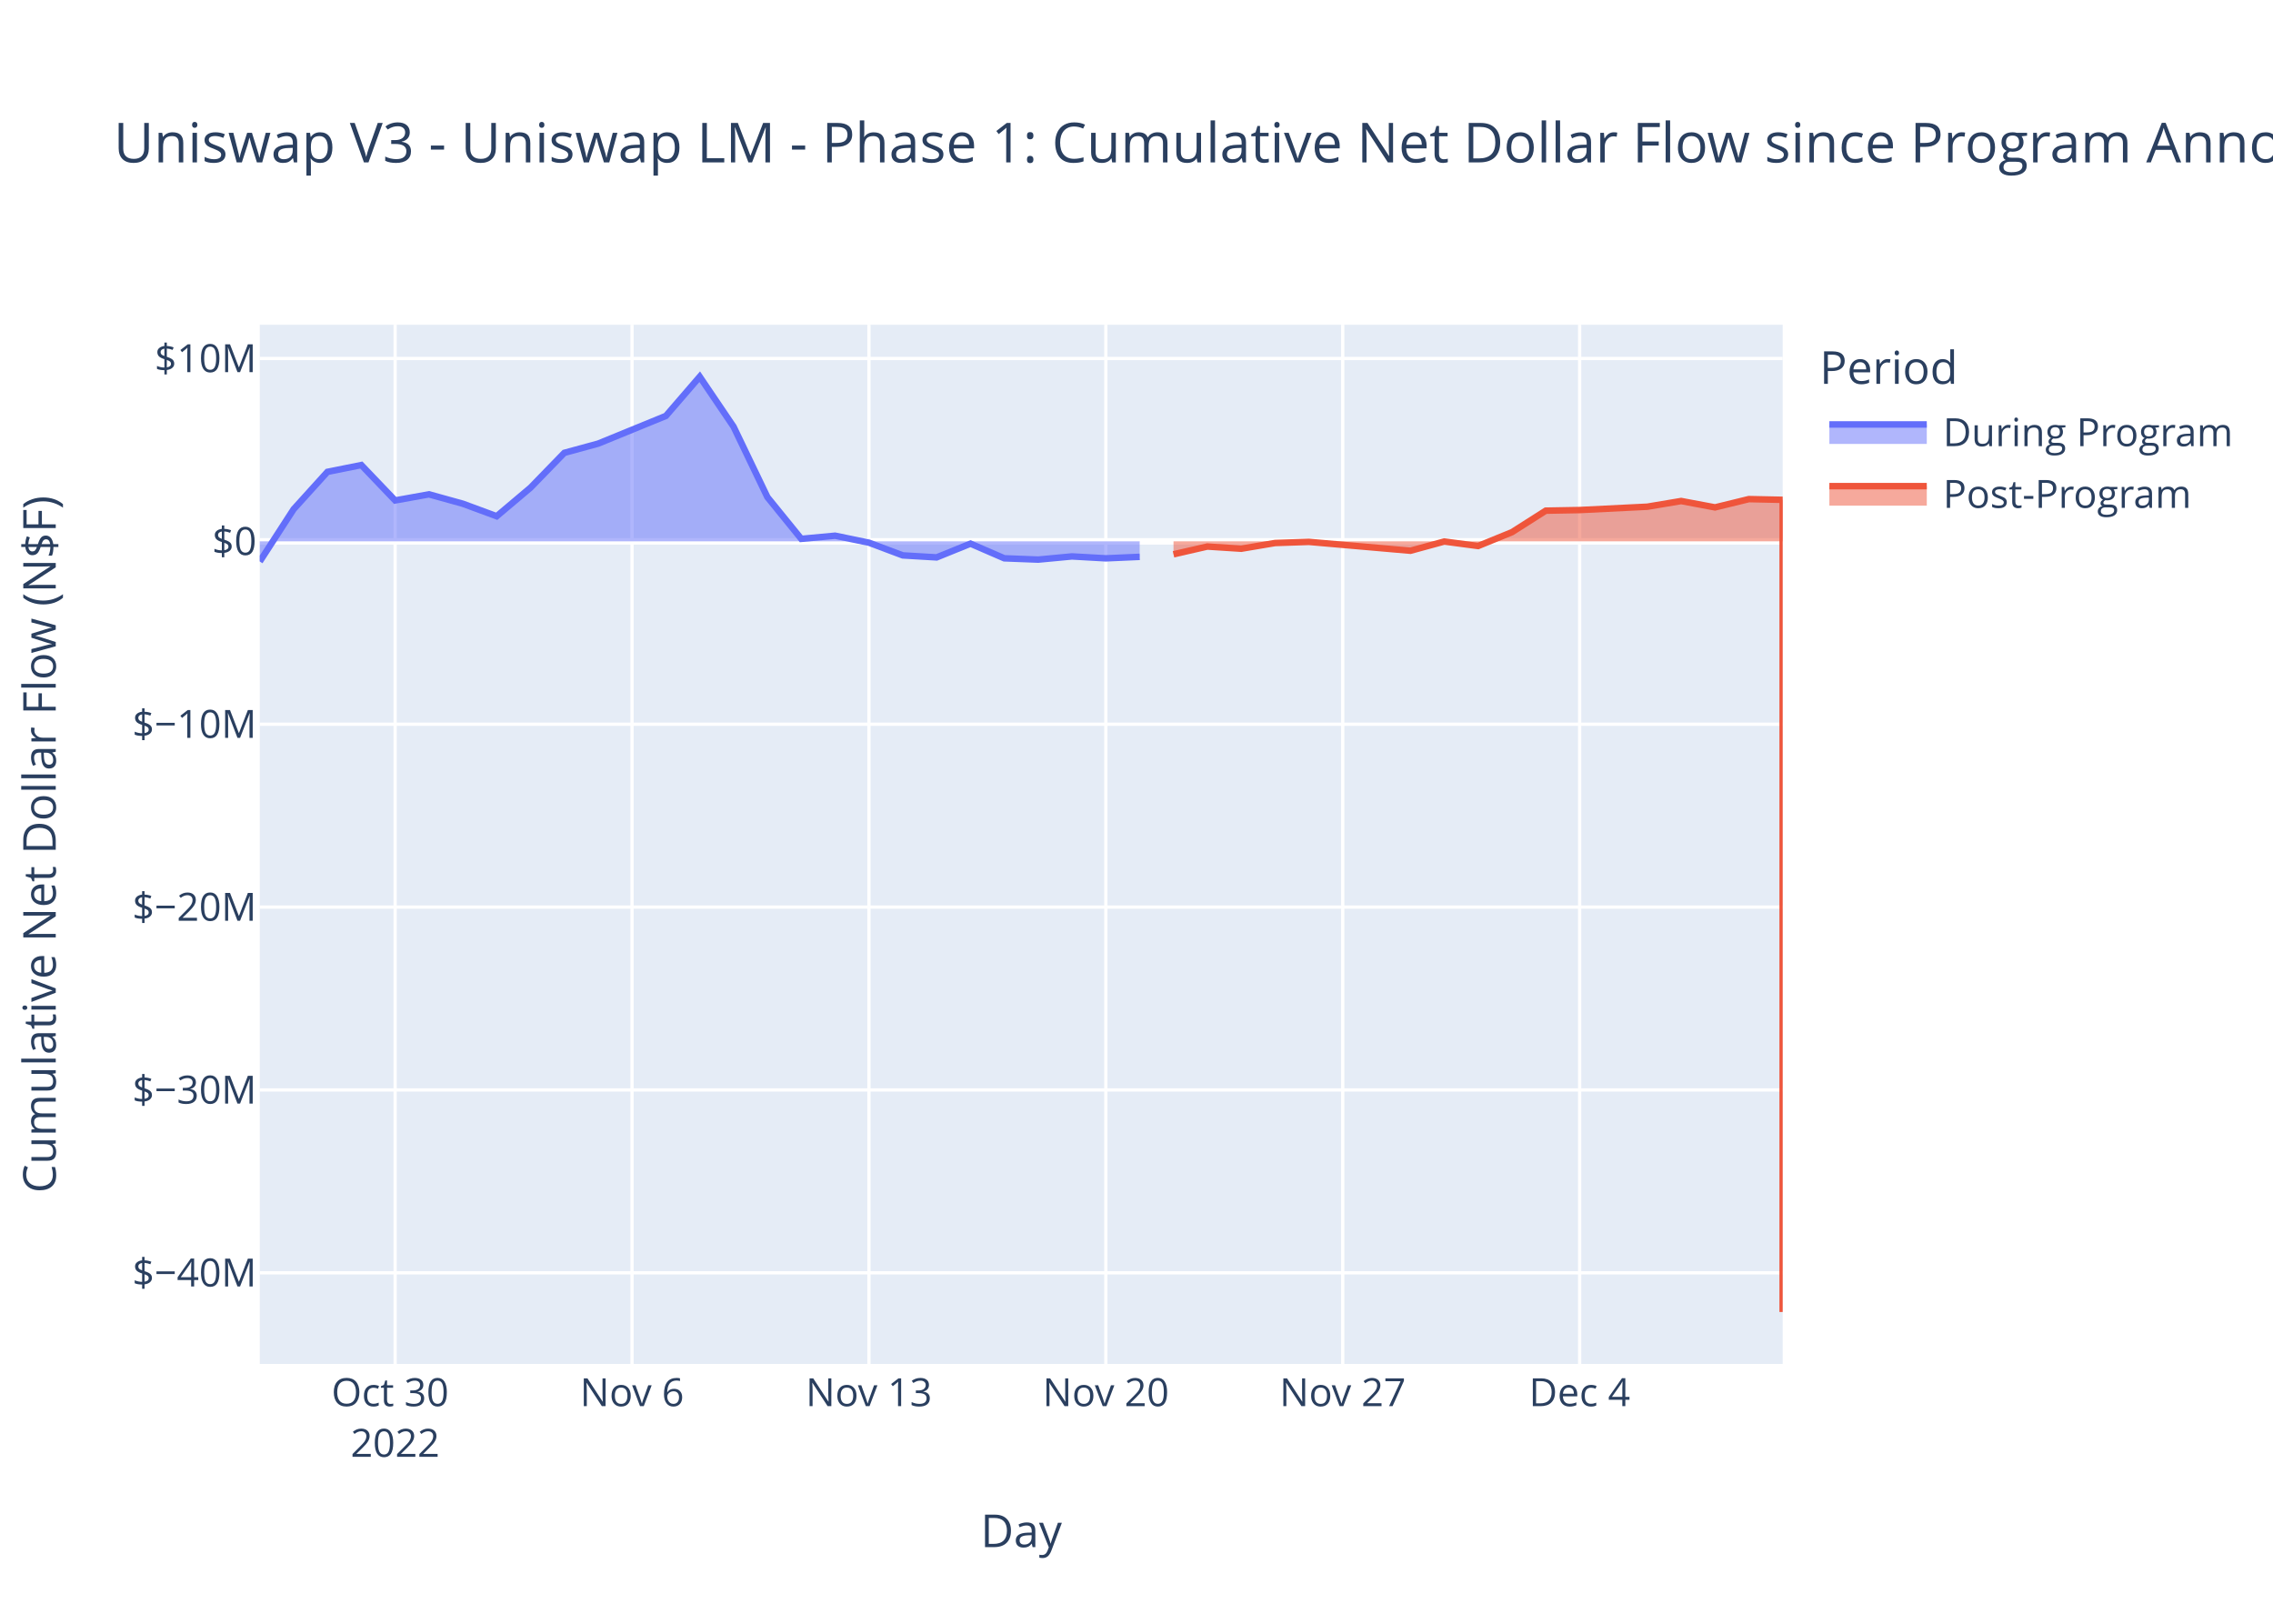
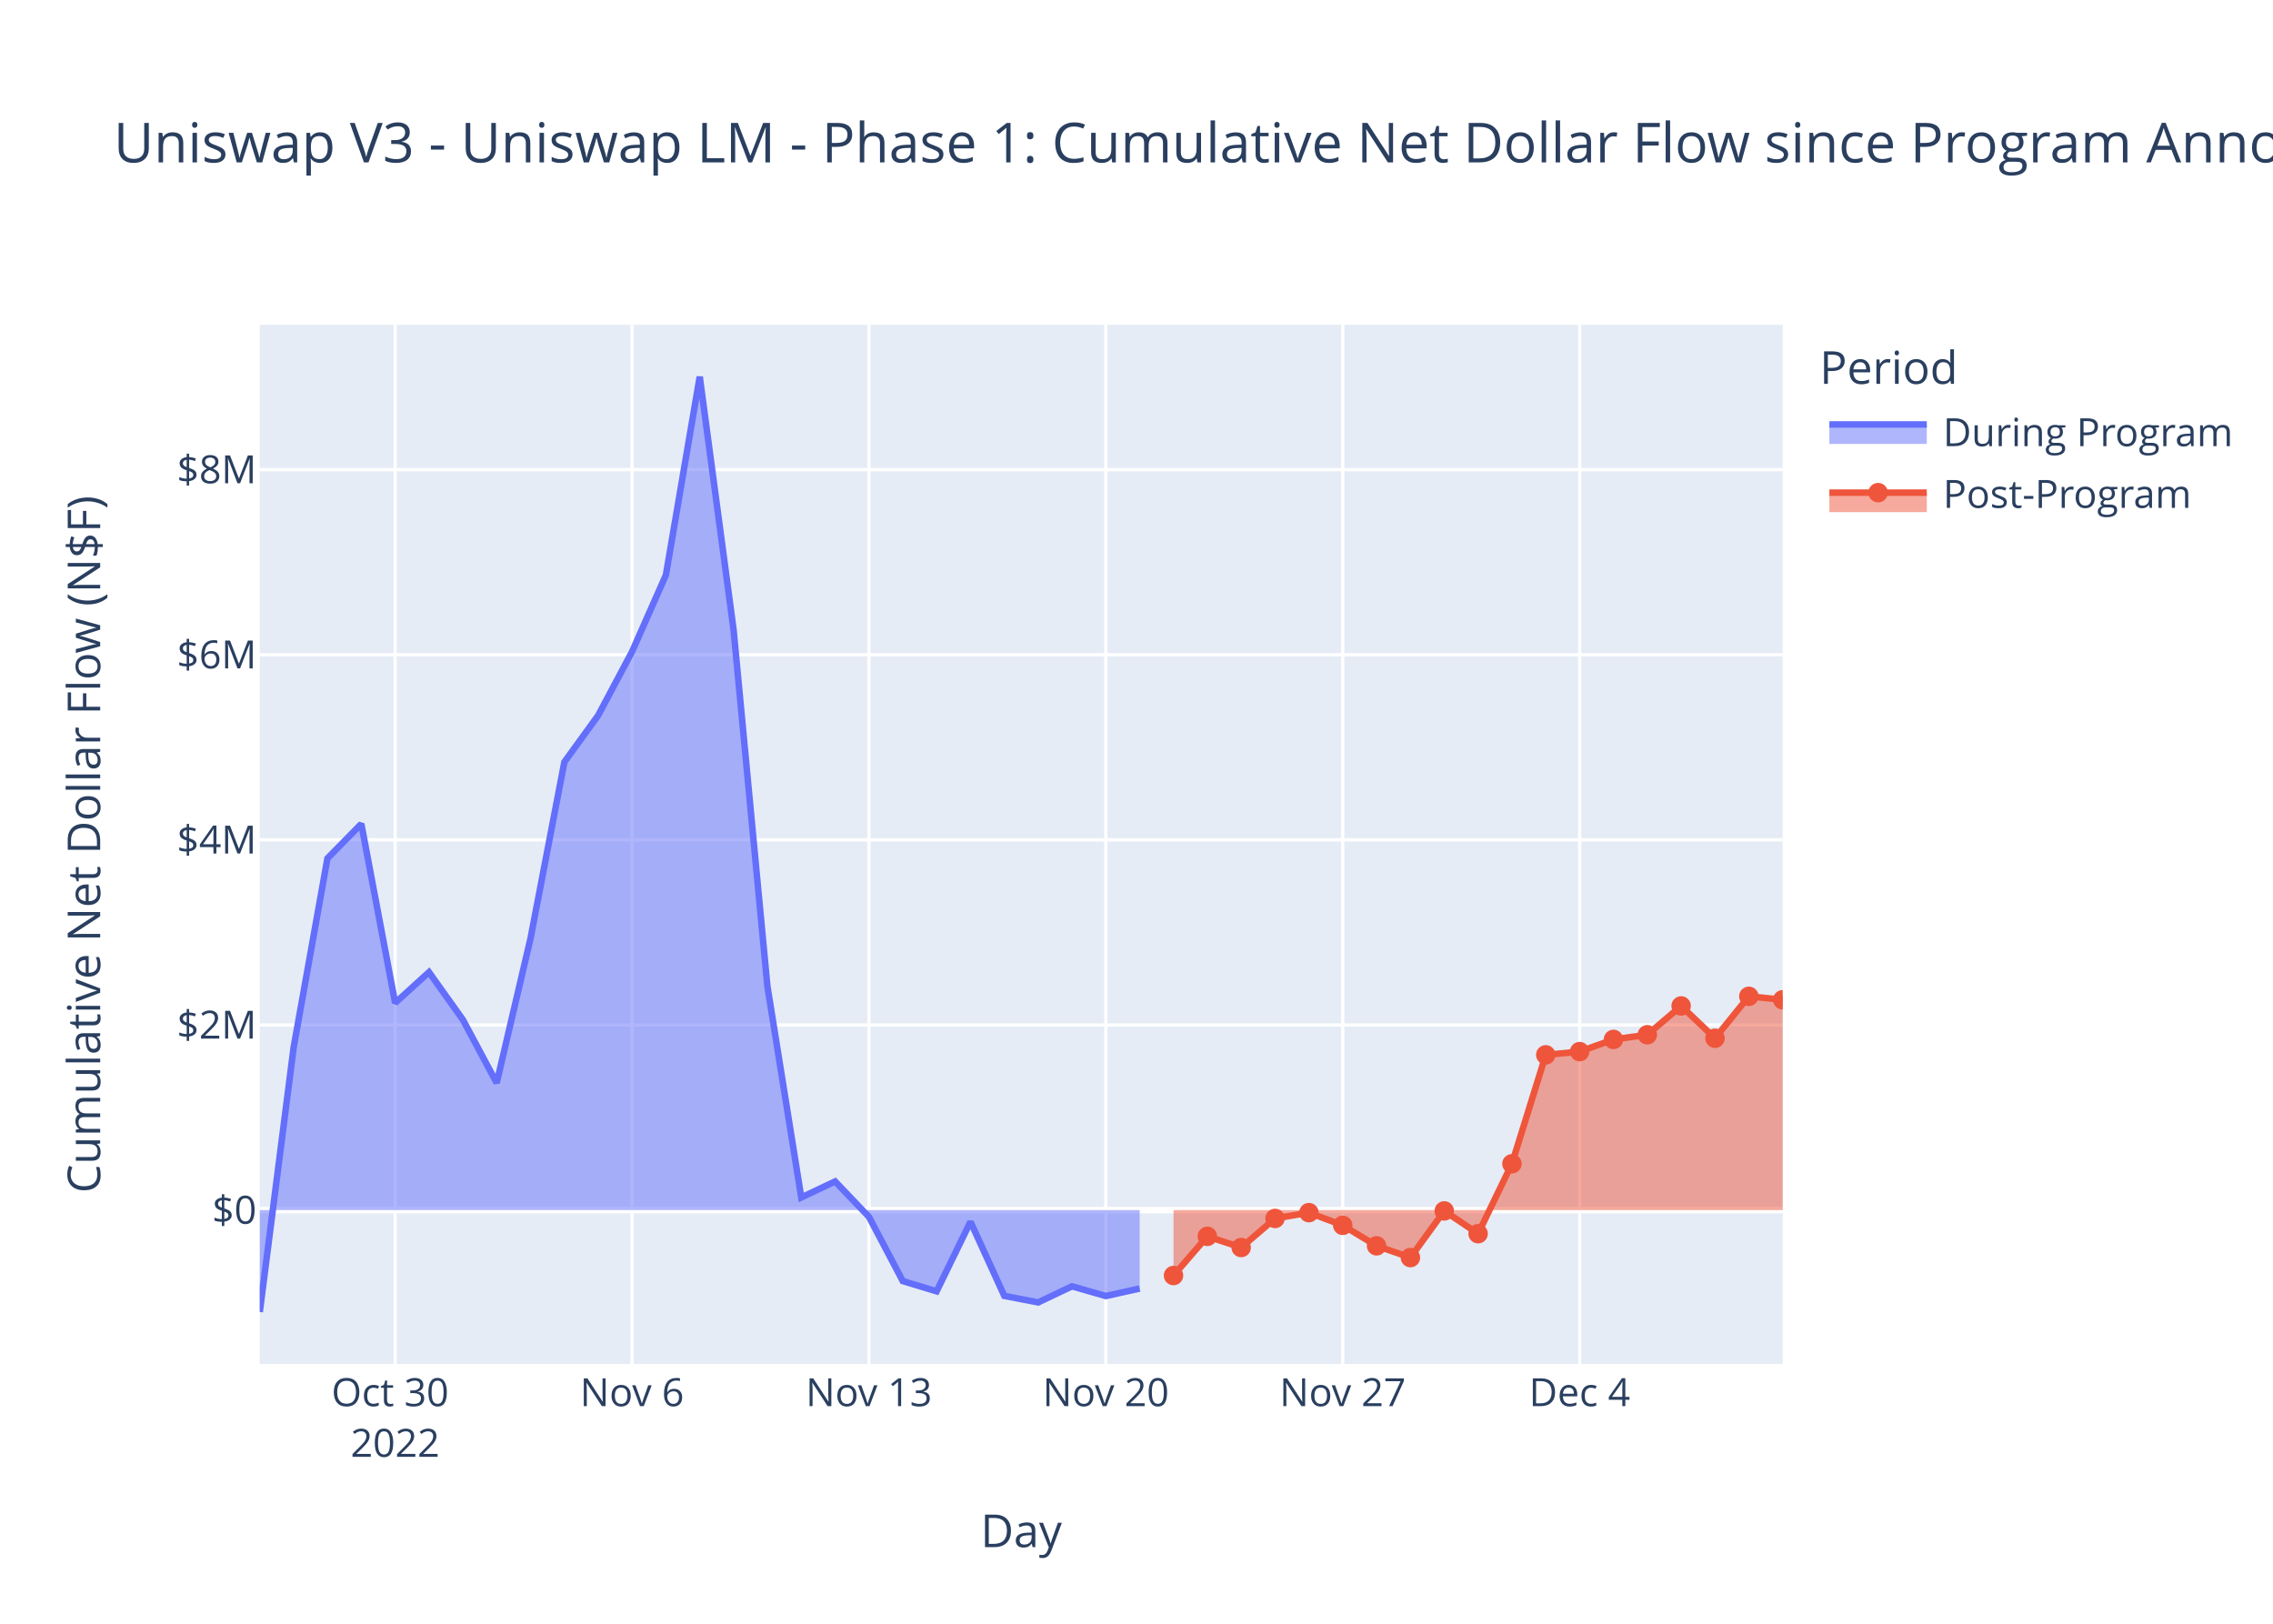
<svg xmlns="http://www.w3.org/2000/svg" class="main-svg" width="700" height="500" style="" viewBox="0 0 700 500">
  <rect x="0" y="0" width="700" height="500" style="fill: rgb(255, 255, 255); fill-opacity: 1;" />
-   <defs id="defs-b2402b">
+   <defs id="defs-a15b2d">
    <g class="clips">
-       <clipPath id="clipb2402bxyplot" class="plotclip">
+       <clipPath id="clipa15b2dxyplot" class="plotclip">
        <rect width="469" height="320" />
      </clipPath>
-       <clipPath class="axesclip" id="clipb2402bx">
+       <clipPath class="axesclip" id="clipa15b2dx">
        <rect x="80" y="0" width="469" height="500" />
      </clipPath>
-       <clipPath class="axesclip" id="clipb2402by">
+       <clipPath class="axesclip" id="clipa15b2dy">
        <rect x="0" y="100" width="700" height="320" />
      </clipPath>
-       <clipPath class="axesclip" id="clipb2402bxy">
+       <clipPath class="axesclip" id="clipa15b2dxy">
        <rect x="80" y="100" width="469" height="320" />
      </clipPath>
    </g>
    <g class="gradients" />
    <g class="patterns" />
  </defs>
  <g class="bglayer">
    <rect class="bg" x="80" y="100" width="469" height="320" style="fill: rgb(229, 236, 246); fill-opacity: 1; stroke-width: 0;" />
  </g>
  <g class="layer-below">
    <g class="imagelayer" />
    <g class="shapelayer" />
  </g>
  <g class="cartesianlayer">
    <g class="subplot xy">
      <g class="layer-subplot">
        <g class="shapelayer" />
        <g class="imagelayer" />
      </g>
      <g class="minor-gridlayer">
        <g class="x" />
        <g class="y" />
      </g>
      <g class="gridlayer">
        <g class="x">
          <path class="xgrid crisp" transform="translate(121.69,0)" d="M0,100v320" style="stroke: rgb(255, 255, 255); stroke-opacity: 1; stroke-width: 1px;" />
          <path class="xgrid crisp" transform="translate(194.64,0)" d="M0,100v320" style="stroke: rgb(255, 255, 255); stroke-opacity: 1; stroke-width: 1px;" />
          <path class="xgrid crisp" transform="translate(267.6,0)" d="M0,100v320" style="stroke: rgb(255, 255, 255); stroke-opacity: 1; stroke-width: 1px;" />
          <path class="xgrid crisp" transform="translate(340.56,0)" d="M0,100v320" style="stroke: rgb(255, 255, 255); stroke-opacity: 1; stroke-width: 1px;" />
          <path class="xgrid crisp" transform="translate(413.51,0)" d="M0,100v320" style="stroke: rgb(255, 255, 255); stroke-opacity: 1; stroke-width: 1px;" />
          <path class="xgrid crisp" transform="translate(486.47,0)" d="M0,100v320" style="stroke: rgb(255, 255, 255); stroke-opacity: 1; stroke-width: 1px;" />
        </g>
        <g class="y">
-           <path class="ygrid crisp" transform="translate(0,391.94)" d="M80,0h469" style="stroke: rgb(255, 255, 255); stroke-opacity: 1; stroke-width: 1px;" />
-           <path class="ygrid crisp" transform="translate(0,335.63)" d="M80,0h469" style="stroke: rgb(255, 255, 255); stroke-opacity: 1; stroke-width: 1px;" />
-           <path class="ygrid crisp" transform="translate(0,279.32)" d="M80,0h469" style="stroke: rgb(255, 255, 255); stroke-opacity: 1; stroke-width: 1px;" />
-           <path class="ygrid crisp" transform="translate(0,223.01)" d="M80,0h469" style="stroke: rgb(255, 255, 255); stroke-opacity: 1; stroke-width: 1px;" />
-           <path class="ygrid crisp" transform="translate(0,110.39)" d="M80,0h469" style="stroke: rgb(255, 255, 255); stroke-opacity: 1; stroke-width: 1px;" />
+           <path class="ygrid crisp" transform="translate(0,315.62)" d="M80,0h469" style="stroke: rgb(255, 255, 255); stroke-opacity: 1; stroke-width: 1px;" />
+           <path class="ygrid crisp" transform="translate(0,258.62)" d="M80,0h469" style="stroke: rgb(255, 255, 255); stroke-opacity: 1; stroke-width: 1px;" />
+           <path class="ygrid crisp" transform="translate(0,201.61)" d="M80,0h469" style="stroke: rgb(255, 255, 255); stroke-opacity: 1; stroke-width: 1px;" />
+           <path class="ygrid crisp" transform="translate(0,144.61)" d="M80,0h469" style="stroke: rgb(255, 255, 255); stroke-opacity: 1; stroke-width: 1px;" />
        </g>
      </g>
      <g class="zerolinelayer">
-         <path class="yzl zl crisp" transform="translate(0,166.7)" d="M80,0h469" style="stroke: rgb(255, 255, 255); stroke-opacity: 1; stroke-width: 2px;" />
+         <path class="yzl zl crisp" transform="translate(0,372.63)" d="M80,0h469" style="stroke: rgb(255, 255, 255); stroke-opacity: 1; stroke-width: 2px;" />
      </g>
      <path class="xlines-below" />
      <path class="ylines-below" />
      <g class="overlines-below" />
      <g class="xaxislayer-below" />
      <g class="yaxislayer-below" />
      <g class="overaxes-below" />
-       <g class="plot" transform="translate(80,100)" clip-path="url(#clipb2402bxyplot)">
+       <g class="plot" transform="translate(80,100)" clip-path="url(#clipa15b2dxyplot)">
        <g class="scatterlayer mlayer">
-           <g class="trace scatter trace356fa5" style="stroke-miterlimit: 2;">
+           <g class="trace scatter trace695377" style="stroke-miterlimit: 2;">
            <g class="fills">
              <g>
-                 <path class="js-fill" d="M270.98,66.7L0,66.7L0,72.9L10.42,56.81L20.84,45.3L31.27,43.2L41.69,54.1L52.11,52.22L62.53,55.11L72.96,58.96L83.38,50.17L93.8,39.44L104.22,36.6L125.07,28.07L135.49,16L145.91,31.39L156.33,53.08L166.76,65.93L177.18,64.96L187.6,67.11L198.02,71.02L208.44,71.64L218.87,67.41L229.29,71.92L239.71,72.32L250.13,71.34L260.56,71.93L270.98,71.47" style="fill: rgb(99, 110, 250); fill-opacity: 0.5; stroke-width: 0;" />
+                 <path class="js-fill" d="M270.98,272.63L0,272.63L0,304L10.42,222.58L20.84,164.31L31.27,153.7L41.69,208.83L52.11,199.36L62.53,213.97L72.96,233.46L83.38,188.97L93.8,134.66L104.22,120.28L114.64,100.68L125.07,77.07L135.49,16L145.91,93.89L156.33,203.67L166.76,268.73L177.18,263.8L187.6,274.71L198.02,294.48L208.44,297.64L218.87,276.23L229.29,299.04L239.71,301.06L250.13,296.1L260.56,299.09L270.98,296.78" style="fill: rgb(99, 110, 250); fill-opacity: 0.5; stroke-width: 0;" />
              </g>
            </g>
            <g class="errorbars" />
            <g class="lines">
-               <path class="js-line" d="M0,72.9L10.42,56.81L20.84,45.3L31.27,43.2L41.69,54.1L52.11,52.22L62.53,55.11L72.96,58.96L83.38,50.17L93.8,39.44L104.22,36.6L125.07,28.07L135.49,16L145.91,31.39L156.33,53.08L166.76,65.93L177.18,64.96L187.6,67.11L198.02,71.02L208.44,71.64L218.87,67.41L229.29,71.92L239.71,72.32L250.13,71.34L260.56,71.93L270.98,71.47" style="vector-effect: non-scaling-stroke; fill: none; stroke: rgb(99, 110, 250); stroke-opacity: 1; stroke-width: 2px; opacity: 1;" />
+               <path class="js-line" d="M0,304L10.42,222.58L20.84,164.31L31.27,153.7L41.69,208.83L52.11,199.36L62.53,213.97L72.96,233.46L83.38,188.97L93.8,134.66L104.22,120.28L114.64,100.68L125.07,77.07L135.49,16L145.91,93.89L156.33,203.67L166.76,268.73L177.18,263.8L187.6,274.71L198.02,294.48L208.44,297.64L218.87,276.23L229.29,299.04L239.71,301.06L250.13,296.1L260.56,299.09L270.98,296.78" style="vector-effect: non-scaling-stroke; fill: none; stroke: rgb(99, 110, 250); stroke-opacity: 1; stroke-width: 2px; opacity: 1;" />
            </g>
            <g class="points" />
            <g class="text" />
          </g>
-           <g class="trace scatter trace1affa4" style="stroke-miterlimit: 2;">
+           <g class="trace scatter tracedfb419" style="stroke-miterlimit: 2;">
            <g class="fills">
              <g>
-                 <path class="js-fill" d="M469,66.7L281.4,66.7L281.4,70.68L291.82,68.3L302.24,68.97L312.67,67.21L323.09,66.86L354.36,69.59L364.78,66.75L375.2,68.13L385.62,63.88L396.04,57.25L406.47,57.06L427.31,56.03L437.73,54.28L448.16,56.24L458.58,53.69L469,53.91L469,304" style="fill: rgb(239, 85, 59); fill-opacity: 0.5; stroke-width: 0;" />
+                 <path class="js-fill" d="M469,272.63L281.4,272.63L281.4,292.77L291.82,280.71L302.24,284.15L312.67,275.2L323.09,273.41L333.51,277.32L343.93,283.63L354.36,287.25L364.78,272.88L375.2,279.89L385.62,258.36L396.04,224.82L406.47,223.83L416.89,220.07L427.31,218.64L437.73,209.76L448.16,219.71L458.58,206.8L469,207.86" style="fill: rgb(239, 85, 59); fill-opacity: 0.5; stroke-width: 0;" />
              </g>
            </g>
            <g class="errorbars" />
            <g class="lines">
-               <path class="js-line" d="M281.4,70.68L291.82,68.3L302.24,68.97L312.67,67.21L323.09,66.86L354.36,69.59L364.78,66.75L375.2,68.13L385.62,63.88L396.04,57.25L406.47,57.06L427.31,56.03L437.73,54.28L448.16,56.24L458.58,53.69L469,53.91L469,304" style="vector-effect: non-scaling-stroke; fill: none; stroke: rgb(239, 85, 59); stroke-opacity: 1; stroke-width: 2px; opacity: 1;" />
-             </g>
-             <g class="points" />
+               <path class="js-line" d="M281.4,292.77L291.82,280.71L302.24,284.15L312.67,275.2L323.09,273.41L333.51,277.32L343.93,283.63L354.36,287.25L364.78,272.88L375.2,279.89L385.62,258.36L396.04,224.82L406.47,223.83L416.89,220.07L427.31,218.64L437.73,209.76L448.16,219.71L458.58,206.8L469,207.86" style="vector-effect: non-scaling-stroke; fill: none; stroke: rgb(239, 85, 59); stroke-opacity: 1; stroke-width: 2px; opacity: 1;" />
+             </g>
+             <g class="points">
+               <path class="point" transform="translate(281.4,292.77)" d="M3,0A3,3 0 1,1 0,-3A3,3 0 0,1 3,0Z" style="opacity: 1; stroke-width: 0px; fill: rgb(239, 85, 59); fill-opacity: 1;" />
+               <path class="point" transform="translate(291.82,280.71)" d="M3,0A3,3 0 1,1 0,-3A3,3 0 0,1 3,0Z" style="opacity: 1; stroke-width: 0px; fill: rgb(239, 85, 59); fill-opacity: 1;" />
+               <path class="point" transform="translate(302.24,284.15)" d="M3,0A3,3 0 1,1 0,-3A3,3 0 0,1 3,0Z" style="opacity: 1; stroke-width: 0px; fill: rgb(239, 85, 59); fill-opacity: 1;" />
+               <path class="point" transform="translate(312.67,275.2)" d="M3,0A3,3 0 1,1 0,-3A3,3 0 0,1 3,0Z" style="opacity: 1; stroke-width: 0px; fill: rgb(239, 85, 59); fill-opacity: 1;" />
+               <path class="point" transform="translate(323.09,273.41)" d="M3,0A3,3 0 1,1 0,-3A3,3 0 0,1 3,0Z" style="opacity: 1; stroke-width: 0px; fill: rgb(239, 85, 59); fill-opacity: 1;" />
+               <path class="point" transform="translate(333.51,277.32)" d="M3,0A3,3 0 1,1 0,-3A3,3 0 0,1 3,0Z" style="opacity: 1; stroke-width: 0px; fill: rgb(239, 85, 59); fill-opacity: 1;" />
+               <path class="point" transform="translate(343.93,283.63)" d="M3,0A3,3 0 1,1 0,-3A3,3 0 0,1 3,0Z" style="opacity: 1; stroke-width: 0px; fill: rgb(239, 85, 59); fill-opacity: 1;" />
+               <path class="point" transform="translate(354.36,287.25)" d="M3,0A3,3 0 1,1 0,-3A3,3 0 0,1 3,0Z" style="opacity: 1; stroke-width: 0px; fill: rgb(239, 85, 59); fill-opacity: 1;" />
+               <path class="point" transform="translate(364.78,272.88)" d="M3,0A3,3 0 1,1 0,-3A3,3 0 0,1 3,0Z" style="opacity: 1; stroke-width: 0px; fill: rgb(239, 85, 59); fill-opacity: 1;" />
+               <path class="point" transform="translate(375.2,279.89)" d="M3,0A3,3 0 1,1 0,-3A3,3 0 0,1 3,0Z" style="opacity: 1; stroke-width: 0px; fill: rgb(239, 85, 59); fill-opacity: 1;" />
+               <path class="point" transform="translate(385.62,258.36)" d="M3,0A3,3 0 1,1 0,-3A3,3 0 0,1 3,0Z" style="opacity: 1; stroke-width: 0px; fill: rgb(239, 85, 59); fill-opacity: 1;" />
+               <path class="point" transform="translate(396.04,224.82)" d="M3,0A3,3 0 1,1 0,-3A3,3 0 0,1 3,0Z" style="opacity: 1; stroke-width: 0px; fill: rgb(239, 85, 59); fill-opacity: 1;" />
+               <path class="point" transform="translate(406.47,223.83)" d="M3,0A3,3 0 1,1 0,-3A3,3 0 0,1 3,0Z" style="opacity: 1; stroke-width: 0px; fill: rgb(239, 85, 59); fill-opacity: 1;" />
+               <path class="point" transform="translate(416.89,220.07)" d="M3,0A3,3 0 1,1 0,-3A3,3 0 0,1 3,0Z" style="opacity: 1; stroke-width: 0px; fill: rgb(239, 85, 59); fill-opacity: 1;" />
+               <path class="point" transform="translate(427.31,218.64)" d="M3,0A3,3 0 1,1 0,-3A3,3 0 0,1 3,0Z" style="opacity: 1; stroke-width: 0px; fill: rgb(239, 85, 59); fill-opacity: 1;" />
+               <path class="point" transform="translate(437.73,209.76)" d="M3,0A3,3 0 1,1 0,-3A3,3 0 0,1 3,0Z" style="opacity: 1; stroke-width: 0px; fill: rgb(239, 85, 59); fill-opacity: 1;" />
+               <path class="point" transform="translate(448.16,219.71)" d="M3,0A3,3 0 1,1 0,-3A3,3 0 0,1 3,0Z" style="opacity: 1; stroke-width: 0px; fill: rgb(239, 85, 59); fill-opacity: 1;" />
+               <path class="point" transform="translate(458.58,206.8)" d="M3,0A3,3 0 1,1 0,-3A3,3 0 0,1 3,0Z" style="opacity: 1; stroke-width: 0px; fill: rgb(239, 85, 59); fill-opacity: 1;" />
+               <path class="point" transform="translate(469,207.86)" d="M3,0A3,3 0 1,1 0,-3A3,3 0 0,1 3,0Z" style="opacity: 1; stroke-width: 0px; fill: rgb(239, 85, 59); fill-opacity: 1;" />
+             </g>
            <g class="text" />
          </g>
        </g>
      </g>
      <g class="overplot" />
      <path class="xlines-above crisp" d="M0,0" style="fill: none;" />
      <path class="ylines-above crisp" d="M0,0" style="fill: none;" />
      <g class="overlines-above" />
      <g class="xaxislayer-above">
        <g class="xtick">
          <text text-anchor="middle" x="0" y="433" transform="translate(121.69,0)" style="font-family: 'Open Sans', verdana, arial, sans-serif; font-size: 12px; fill: rgb(42, 63, 95); fill-opacity: 1; white-space: pre; opacity: 1;">
            <tspan class="line" dy="0em" x="0" y="433">Oct 30</tspan>
            <tspan class="line" dy="1.3em" x="0" y="433">2022</tspan>
          </text>
        </g>
        <g class="xtick">
          <text text-anchor="middle" x="0" y="433" style="font-family: 'Open Sans', verdana, arial, sans-serif; font-size: 12px; fill: rgb(42, 63, 95); fill-opacity: 1; white-space: pre; opacity: 1;" transform="translate(194.64,0)">Nov 6</text>
        </g>
        <g class="xtick">
          <text text-anchor="middle" x="0" y="433" style="font-family: 'Open Sans', verdana, arial, sans-serif; font-size: 12px; fill: rgb(42, 63, 95); fill-opacity: 1; white-space: pre; opacity: 1;" transform="translate(267.6,0)">Nov 13</text>
        </g>
        <g class="xtick">
          <text text-anchor="middle" x="0" y="433" style="font-family: 'Open Sans', verdana, arial, sans-serif; font-size: 12px; fill: rgb(42, 63, 95); fill-opacity: 1; white-space: pre; opacity: 1;" transform="translate(340.56,0)">Nov 20</text>
        </g>
        <g class="xtick">
          <text text-anchor="middle" x="0" y="433" style="font-family: 'Open Sans', verdana, arial, sans-serif; font-size: 12px; fill: rgb(42, 63, 95); fill-opacity: 1; white-space: pre; opacity: 1;" transform="translate(413.51,0)">Nov 27</text>
        </g>
        <g class="xtick">
          <text text-anchor="middle" x="0" y="433" style="font-family: 'Open Sans', verdana, arial, sans-serif; font-size: 12px; fill: rgb(42, 63, 95); fill-opacity: 1; white-space: pre; opacity: 1;" transform="translate(486.47,0)">Dec 4</text>
        </g>
      </g>
      <g class="yaxislayer-above">
        <g class="ytick">
-           <text text-anchor="end" x="79" y="4.2" transform="translate(0,391.94)" style="font-family: 'Open Sans', verdana, arial, sans-serif; font-size: 12px; fill: rgb(42, 63, 95); fill-opacity: 1; white-space: pre; opacity: 1;">$−40M</text>
-         </g>
-         <g class="ytick">
-           <text text-anchor="end" x="79" y="4.2" style="font-family: 'Open Sans', verdana, arial, sans-serif; font-size: 12px; fill: rgb(42, 63, 95); fill-opacity: 1; white-space: pre; opacity: 1;" transform="translate(0,335.63)">$−30M</text>
-         </g>
-         <g class="ytick">
-           <text text-anchor="end" x="79" y="4.2" style="font-family: 'Open Sans', verdana, arial, sans-serif; font-size: 12px; fill: rgb(42, 63, 95); fill-opacity: 1; white-space: pre; opacity: 1;" transform="translate(0,279.32)">$−20M</text>
-         </g>
-         <g class="ytick">
-           <text text-anchor="end" x="79" y="4.2" style="font-family: 'Open Sans', verdana, arial, sans-serif; font-size: 12px; fill: rgb(42, 63, 95); fill-opacity: 1; white-space: pre; opacity: 1;" transform="translate(0,223.01)">$−10M</text>
-         </g>
-         <g class="ytick">
-           <text text-anchor="end" x="79" y="4.2" style="font-family: 'Open Sans', verdana, arial, sans-serif; font-size: 12px; fill: rgb(42, 63, 95); fill-opacity: 1; white-space: pre; opacity: 1;" transform="translate(0,166.7)">$0</text>
-         </g>
-         <g class="ytick">
-           <text text-anchor="end" x="79" y="4.2" style="font-family: 'Open Sans', verdana, arial, sans-serif; font-size: 12px; fill: rgb(42, 63, 95); fill-opacity: 1; white-space: pre; opacity: 1;" transform="translate(0,110.39)">$10M</text>
+           <text text-anchor="end" x="79" y="4.2" transform="translate(0,372.63)" style="font-family: 'Open Sans', verdana, arial, sans-serif; font-size: 12px; fill: rgb(42, 63, 95); fill-opacity: 1; white-space: pre; opacity: 1;">$0</text>
+         </g>
+         <g class="ytick">
+           <text text-anchor="end" x="79" y="4.2" style="font-family: 'Open Sans', verdana, arial, sans-serif; font-size: 12px; fill: rgb(42, 63, 95); fill-opacity: 1; white-space: pre; opacity: 1;" transform="translate(0,315.62)">$2M</text>
+         </g>
+         <g class="ytick">
+           <text text-anchor="end" x="79" y="4.2" style="font-family: 'Open Sans', verdana, arial, sans-serif; font-size: 12px; fill: rgb(42, 63, 95); fill-opacity: 1; white-space: pre; opacity: 1;" transform="translate(0,258.62)">$4M</text>
+         </g>
+         <g class="ytick">
+           <text text-anchor="end" x="79" y="4.2" style="font-family: 'Open Sans', verdana, arial, sans-serif; font-size: 12px; fill: rgb(42, 63, 95); fill-opacity: 1; white-space: pre; opacity: 1;" transform="translate(0,201.61)">$6M</text>
+         </g>
+         <g class="ytick">
+           <text text-anchor="end" x="79" y="4.2" style="font-family: 'Open Sans', verdana, arial, sans-serif; font-size: 12px; fill: rgb(42, 63, 95); fill-opacity: 1; white-space: pre; opacity: 1;" transform="translate(0,144.61)">$8M</text>
        </g>
      </g>
      <g class="overaxes-above" />
    </g>
  </g>
  <g class="polarlayer" />
  <g class="smithlayer" />
  <g class="ternarylayer" />
  <g class="geolayer" />
  <g class="funnelarealayer" />
  <g class="pielayer" />
  <g class="iciclelayer" />
  <g class="treemaplayer" />
  <g class="sunburstlayer" />
  <g class="glimages" />
-   <defs id="topdefs-b2402b">
+   <defs id="topdefs-a15b2d">
    <g class="clips" />
-     <clipPath id="legendb2402b">
+     <clipPath id="legenda15b2d">
      <rect width="130" height="67" x="0" y="0" />
    </clipPath>
  </defs>
  <g class="layer-above">
    <g class="imagelayer" />
    <g class="shapelayer" />
  </g>
  <g class="infolayer">
    <g class="legend" pointer-events="all" transform="translate(558.38,100)">
      <rect class="bg" shape-rendering="crispEdges" width="130" height="67" x="0" y="0" style="stroke: rgb(68, 68, 68); stroke-opacity: 1; fill: rgb(255, 255, 255); fill-opacity: 1; stroke-width: 0px;" />
-       <g class="scrollbox" transform="" clip-path="url(#legendb2402b)">
+       <g class="scrollbox" transform="" clip-path="url(#legenda15b2d)">
        <text class="legendtitletext" text-anchor="start" x="2" y="18.2" style="font-family: 'Open Sans', verdana, arial, sans-serif; font-size: 14px; fill: rgb(42, 63, 95); fill-opacity: 1; white-space: pre;">Period</text>
        <g class="groups">
          <g class="traces" transform="translate(0,32.7)" style="opacity: 1;">
            <text class="legendtext" text-anchor="start" x="40" y="4.68" style="font-family: 'Open Sans', verdana, arial, sans-serif; font-size: 12px; fill: rgb(42, 63, 95); fill-opacity: 1; white-space: pre;">During Program</text>
            <g class="layers">
              <g class="legendfill">
                <path class="js-fill" d="M5,-2h30v6h-30z" style="stroke-width: 0; fill: rgb(99, 110, 250); fill-opacity: 0.5;" />
              </g>
              <g class="legendlines">
                <path class="js-line" d="M5,-2h30" style="fill: none; stroke: rgb(99, 110, 250); stroke-opacity: 1; stroke-width: 2px;" />
              </g>
              <g class="legendsymbols">
                <g class="legendpoints" />
              </g>
            </g>
            <rect class="legendtoggle" x="0" y="-9.5" width="124.703" height="19" style="fill: rgb(0, 0, 0); fill-opacity: 0;" />
          </g>
          <g class="traces" transform="translate(0,51.7)" style="opacity: 1;">
            <text class="legendtext" text-anchor="start" x="40" y="4.68" style="font-family: 'Open Sans', verdana, arial, sans-serif; font-size: 12px; fill: rgb(42, 63, 95); fill-opacity: 1; white-space: pre;">Post-Program</text>
            <g class="layers">
              <g class="legendfill">
-                 <path class="js-fill" d="M5,-2h30v6h-30z" style="stroke-width: 0; fill: rgb(239, 85, 59); fill-opacity: 0.5;" />
+                 <path class="js-fill" d="M5,0h30v6h-30z" style="stroke-width: 0; fill: rgb(239, 85, 59); fill-opacity: 0.5;" />
              </g>
              <g class="legendlines">
-                 <path class="js-line" d="M5,-2h30" style="fill: none; stroke: rgb(239, 85, 59); stroke-opacity: 1; stroke-width: 2px;" />
+                 <path class="js-line" d="M5,0h30" style="fill: none; stroke: rgb(239, 85, 59); stroke-opacity: 1; stroke-width: 2px;" />
              </g>
              <g class="legendsymbols">
-                 <g class="legendpoints" />
+                 <g class="legendpoints">
+                   <path class="scatterpts" transform="translate(20,0)" d="M3,0A3,3 0 1,1 0,-3A3,3 0 0,1 3,0Z" style="opacity: 1; stroke-width: 0px; fill: rgb(239, 85, 59); fill-opacity: 1;" />
+                 </g>
              </g>
            </g>
            <rect class="legendtoggle" x="0" y="-9.5" width="124.703" height="19" style="fill: rgb(0, 0, 0); fill-opacity: 0;" />
          </g>
        </g>
      </g>
      <rect class="scrollbar" rx="20" ry="3" width="0" height="0" x="0" y="0" style="fill: rgb(128, 139, 164); fill-opacity: 1;" />
    </g>
    <g class="g-gtitle">
      <text class="gtitle" x="35" y="50" text-anchor="start" dy="0em" style="font-family: 'Open Sans', verdana, arial, sans-serif; font-size: 17px; fill: rgb(42, 63, 95); opacity: 1; font-weight: normal; white-space: pre;">Uniswap V3 - Uniswap LM - Phase 1: Cumulative Net Dollar Flow since Program Announcement - At Last Price</text>
    </g>
    <g class="g-xtitle">
      <text class="xtitle" x="314.5" y="476.409" text-anchor="middle" style="font-family: 'Open Sans', verdana, arial, sans-serif; font-size: 14px; fill: rgb(42, 63, 95); opacity: 1; font-weight: normal; white-space: pre;">Day</text>
    </g>
    <g class="g-ytitle">
-       <text class="ytitle" transform="rotate(-90,17.16875,260)" x="17.169" y="260" text-anchor="middle" style="font-family: 'Open Sans', verdana, arial, sans-serif; font-size: 14px; fill: rgb(42, 63, 95); opacity: 1; font-weight: normal; white-space: pre;">Cumulative Net Dollar Flow (N$F)</text>
+       <text class="ytitle" transform="rotate(-90,30.85625,260)" x="30.856" y="260" text-anchor="middle" style="font-family: 'Open Sans', verdana, arial, sans-serif; font-size: 14px; fill: rgb(42, 63, 95); opacity: 1; font-weight: normal; white-space: pre;">Cumulative Net Dollar Flow (N$F)</text>
    </g>
  </g>
</svg>
